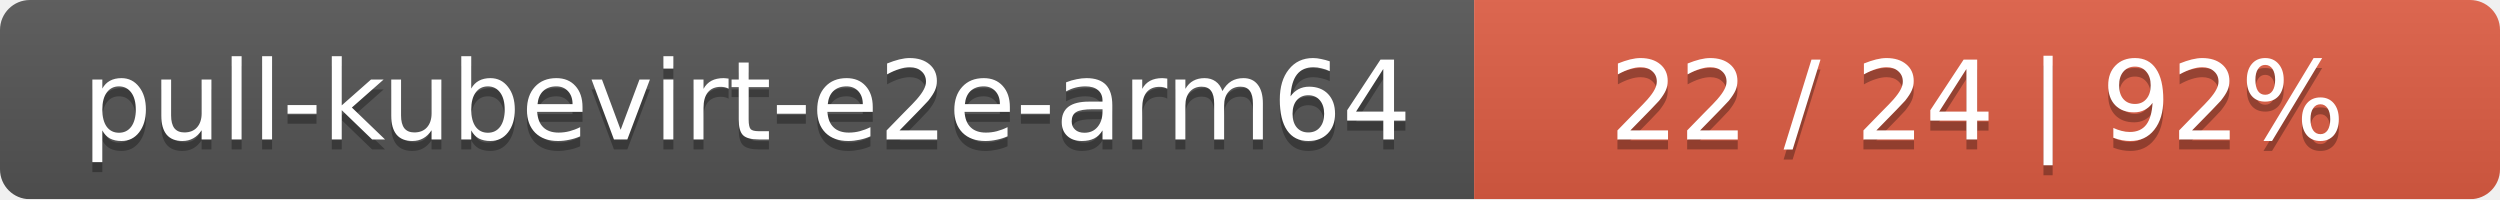
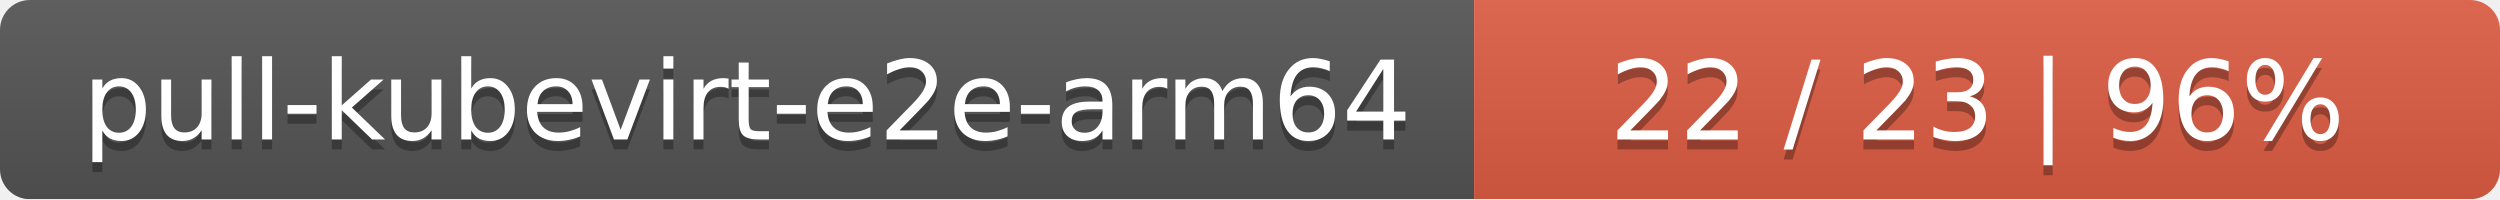
<svg xmlns="http://www.w3.org/2000/svg" width="251" height="20">
  <linearGradient id="smooth" x2="0" y2="100%">
    <stop offset="0" stop-color="#bbb" stop-opacity=".1" />
    <stop offset="1" stop-opacity=".1" />
  </linearGradient>
  <mask id="round">
    <rect width="251" height="20" rx="3" fill="#fff" />
  </mask>
  <g mask="url(#round)">
    <rect width="148" height="20" fill="#555" />
    <rect x="148" width="103" height="20" fill="#e05d44" />
    <rect width="251" height="20" fill="url(#smooth)" />
  </g>
  <g fill="#fff" text-anchor="middle" font-family="DejaVu Sans,Verdana,Geneva,sans-serif" font-size="11">
    <text x="75" y="15" fill="#010101" fill-opacity=".3">pull-kubevirt-e2e-arm64</text>
    <text x="75" y="14">pull-kubevirt-e2e-arm64</text>
-     <text x="198.5" y="15" fill="#010101" fill-opacity=".3">22 / 24    |    92%</text>
-     <text x="198.5" y="14">22 / 24    |    92%</text>
+     <text x="198.5" y="15" fill="#010101" fill-opacity=".3">22 / 23    |    96%</text>
+     <text x="198.5" y="14">22 / 23    |    96%</text>
  </g>
</svg>
